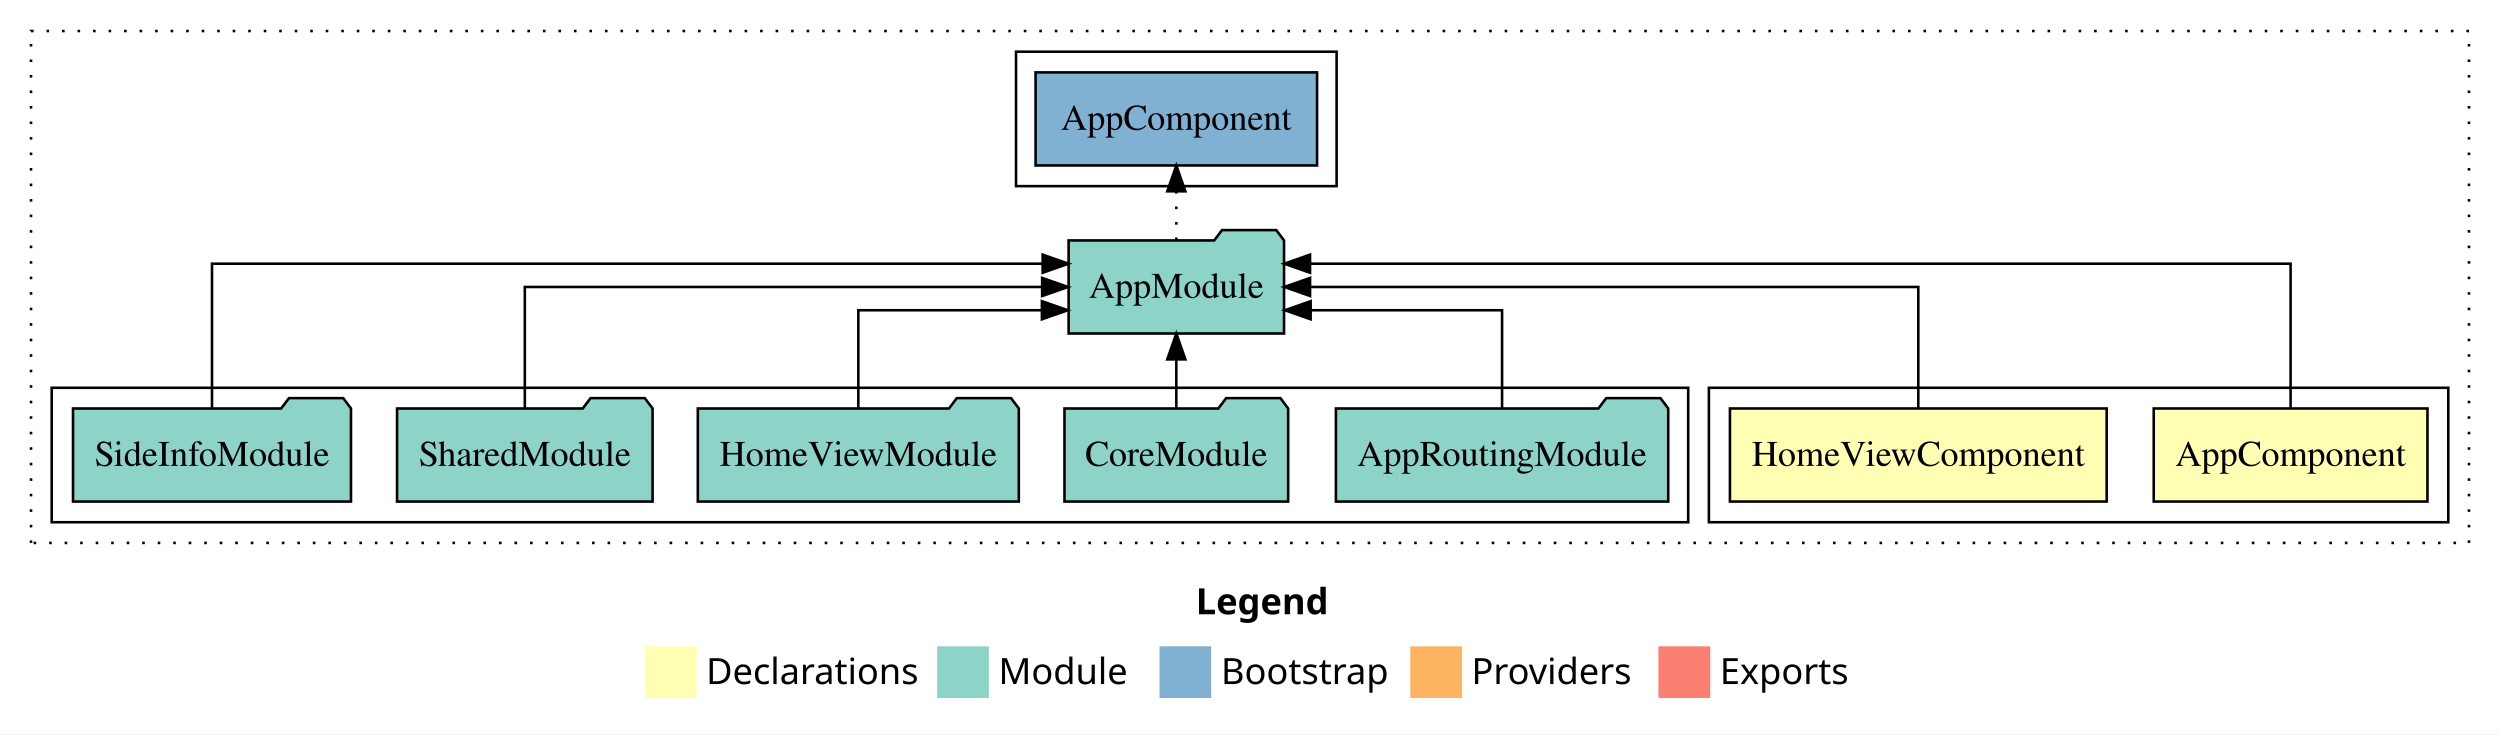
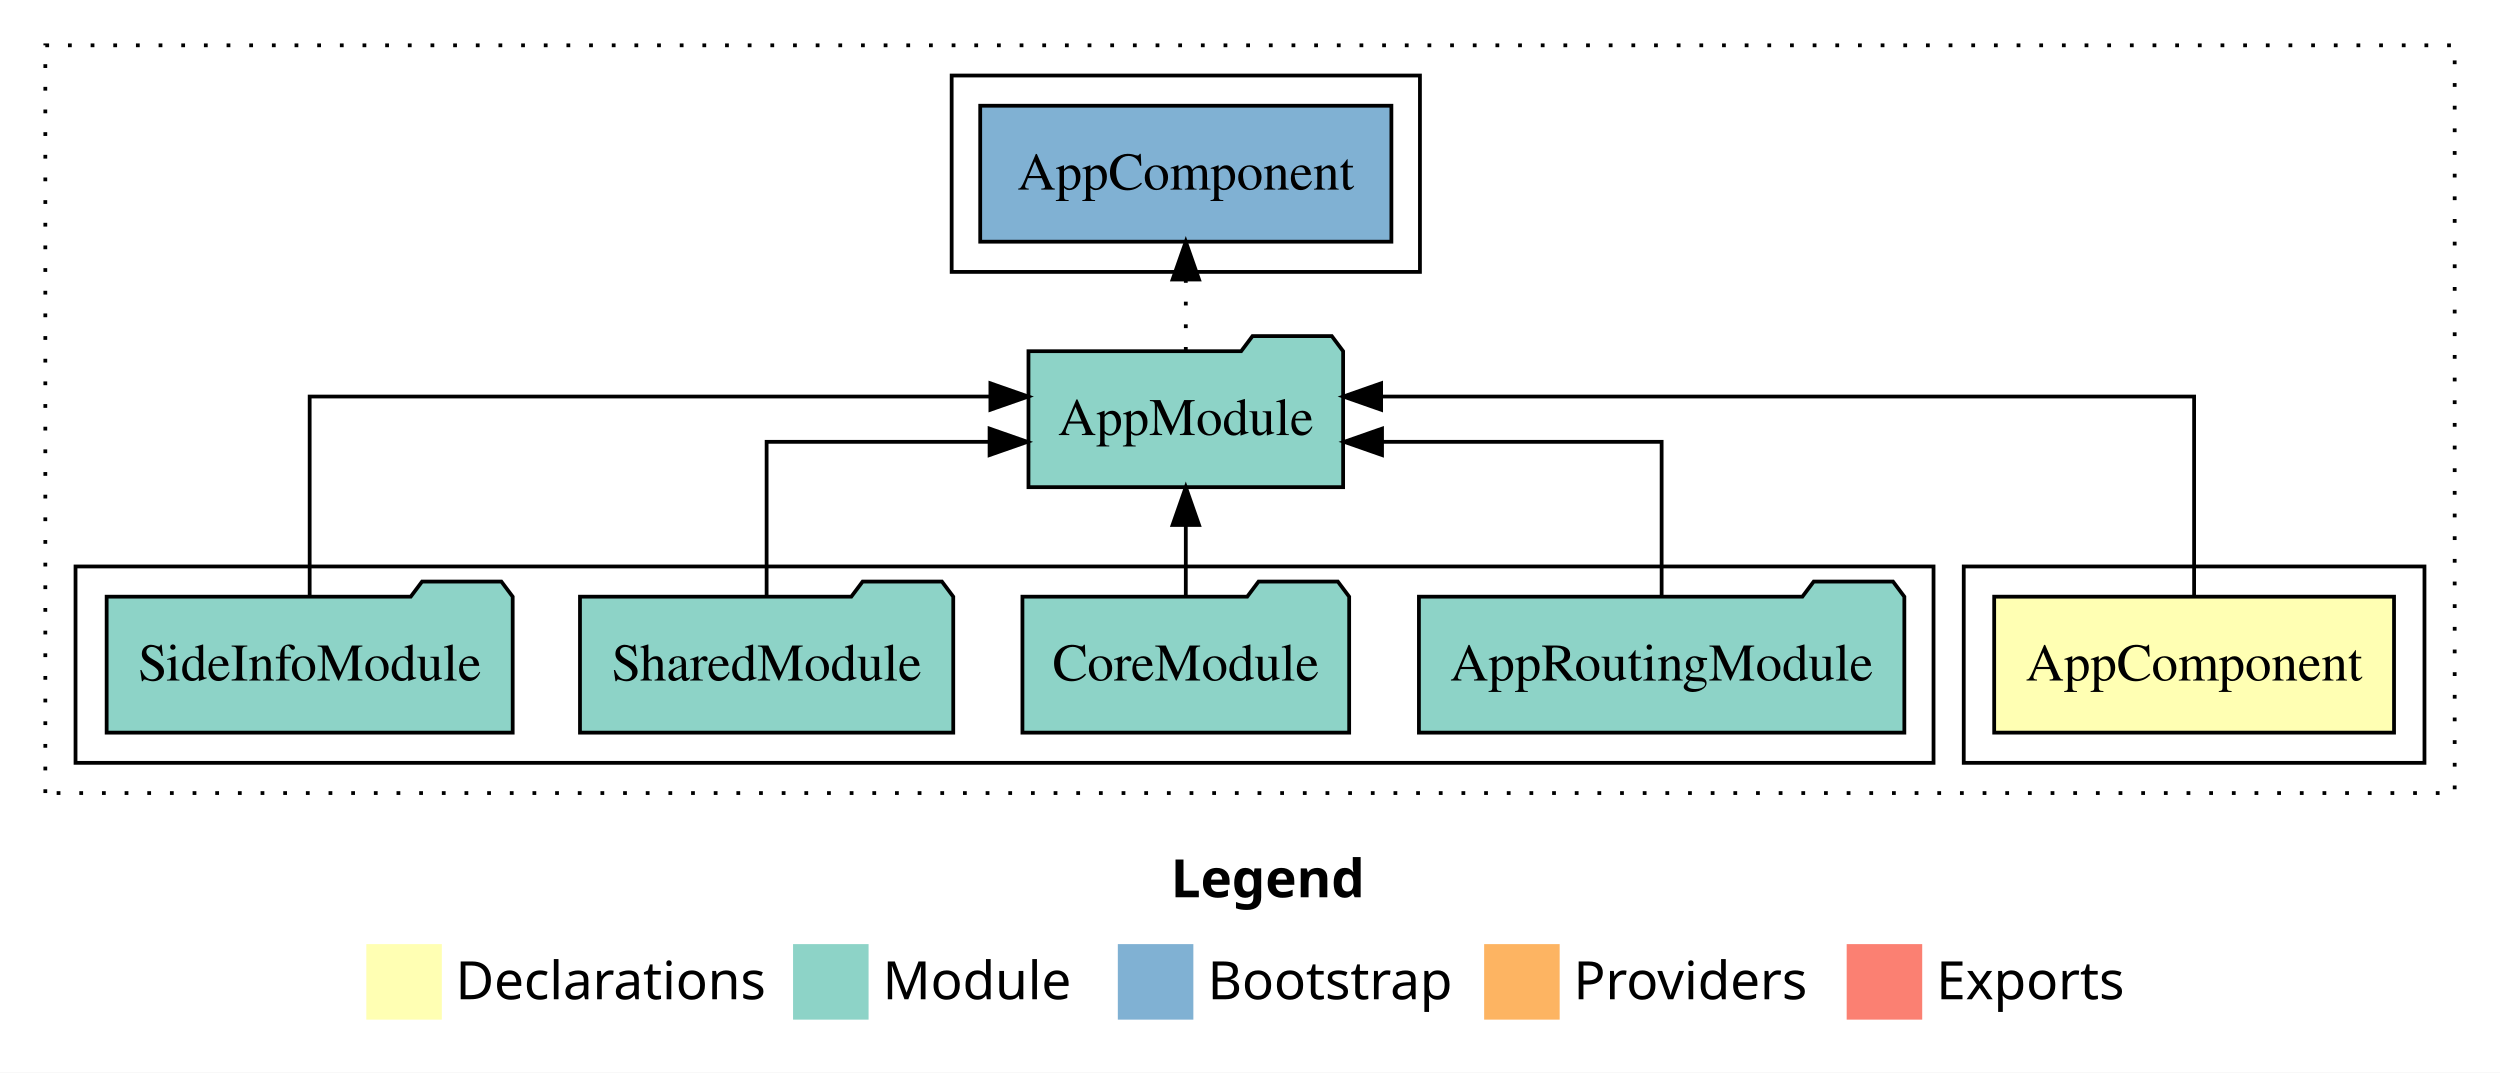
- <svg xmlns="http://www.w3.org/2000/svg" width="967pt" height="284pt" viewBox="0.00 0.00 967.00 284.00">
+ <svg xmlns="http://www.w3.org/2000/svg" width="662pt" height="284pt" viewBox="0.00 0.00 662.00 284.00">
  <g id="graph0" class="graph" transform="scale(1 1) rotate(0) translate(4 280)">
-     <polygon fill="white" stroke="transparent" points="-4,4 -4,-280 963,-280 963,4 -4,4" />
-     <text text-anchor="start" x="458.51" y="-42.4" font-family="Times-12" font-weight="bold" font-size="14.00">Legend</text>
-     <polygon fill="#ffffb3" stroke="transparent" points="245.5,-10 245.5,-30 265.5,-30 265.5,-10 245.5,-10" />
-     <text text-anchor="start" x="269.13" y="-15.4" font-family="Times-12" font-size="14.00">  Declarations</text>
-     <polygon fill="#8dd3c7" stroke="transparent" points="358.5,-10 358.5,-30 378.5,-30 378.5,-10 358.5,-10" />
-     <text text-anchor="start" x="382.23" y="-15.4" font-family="Times-12" font-size="14.00">  Module</text>
-     <polygon fill="#80b1d3" stroke="transparent" points="444.5,-10 444.5,-30 464.5,-30 464.5,-10 444.5,-10" />
-     <text text-anchor="start" x="468.28" y="-15.4" font-family="Times-12" font-size="14.00">  Bootstrap</text>
-     <polygon fill="#fdb462" stroke="transparent" points="541.5,-10 541.5,-30 561.5,-30 561.5,-10 541.5,-10" />
-     <text text-anchor="start" x="565.17" y="-15.4" font-family="Times-12" font-size="14.00">  Providers</text>
-     <polygon fill="#fb8072" stroke="transparent" points="637.5,-10 637.5,-30 657.5,-30 657.5,-10 637.5,-10" />
-     <text text-anchor="start" x="661.23" y="-15.4" font-family="Times-12" font-size="14.00">  Exports</text>
+     <polygon fill="white" stroke="transparent" points="-4,4 -4,-280 658,-280 658,4 -4,4" />
+     <text text-anchor="start" x="306.01" y="-42.4" font-family="Times-12" font-weight="bold" font-size="14.00">Legend</text>
+     <polygon fill="#ffffb3" stroke="transparent" points="93,-10 93,-30 113,-30 113,-10 93,-10" />
+     <text text-anchor="start" x="116.63" y="-15.4" font-family="Times-12" font-size="14.00">  Declarations</text>
+     <polygon fill="#8dd3c7" stroke="transparent" points="206,-10 206,-30 226,-30 226,-10 206,-10" />
+     <text text-anchor="start" x="229.73" y="-15.4" font-family="Times-12" font-size="14.00">  Module</text>
+     <polygon fill="#80b1d3" stroke="transparent" points="292,-10 292,-30 312,-30 312,-10 292,-10" />
+     <text text-anchor="start" x="315.78" y="-15.4" font-family="Times-12" font-size="14.00">  Bootstrap</text>
+     <polygon fill="#fdb462" stroke="transparent" points="389,-10 389,-30 409,-30 409,-10 389,-10" />
+     <text text-anchor="start" x="412.67" y="-15.4" font-family="Times-12" font-size="14.00">  Providers</text>
+     <polygon fill="#fb8072" stroke="transparent" points="485,-10 485,-30 505,-30 505,-10 485,-10" />
+     <text text-anchor="start" x="508.73" y="-15.4" font-family="Times-12" font-size="14.00">  Exports</text>
    <g id="clust1" class="cluster">
-       <polygon fill="none" stroke="black" stroke-dasharray="1,5" points="8,-70 8,-268 951,-268 951,-70 8,-70" />
+       <polygon fill="none" stroke="black" stroke-dasharray="1,5" points="8,-70 8,-268 646,-268 646,-70 8,-70" />
    </g>
    <g id="clust2" class="cluster">
-       <polygon fill="none" stroke="black" points="657,-78 657,-130 943,-130 943,-78 657,-78" />
+       <polygon fill="none" stroke="black" points="516,-78 516,-130 638,-130 638,-78 516,-78" />
    </g>
-     <g id="clust5" class="cluster">
-       <polygon fill="none" stroke="black" points="16,-78 16,-130 649,-130 649,-78 16,-78" />
+     <g id="clust4" class="cluster">
+       <polygon fill="none" stroke="black" points="16,-78 16,-130 508,-130 508,-78 16,-78" />
    </g>
-     <g id="clust7" class="cluster">
-       <polygon fill="none" stroke="black" points="389,-208 389,-260 513,-260 513,-208 389,-208" />
+     <g id="clust6" class="cluster">
+       <polygon fill="none" stroke="black" points="248,-208 248,-260 372,-260 372,-208 248,-208" />
    </g>
    <g id="node1" class="node">
-       <polygon fill="#ffffb3" stroke="black" points="934.94,-122 829.06,-122 829.06,-86 934.94,-86 934.94,-122" />
-       <text text-anchor="middle" x="882" y="-99.8" font-family="Times,serif" font-size="14.00">AppComponent</text>
+       <polygon fill="#ffffb3" stroke="black" points="629.94,-122 524.06,-122 524.06,-86 629.94,-86 629.94,-122" />
+       <text text-anchor="middle" x="577" y="-99.8" font-family="Times,serif" font-size="14.00">AppComponent</text>
+     </g>
+     <g id="node2" class="node">
+       <polygon fill="#8dd3c7" stroke="black" points="351.66,-187 348.66,-191 327.66,-191 324.66,-187 268.34,-187 268.34,-151 351.66,-151 351.66,-187" />
+       <text text-anchor="middle" x="310" y="-164.8" font-family="Times,serif" font-size="14.00">AppModule</text>
+     </g>
+     <g id="edge1" class="edge">
+       <path fill="none" stroke="black" d="M577,-122.28C577,-143.32 577,-175 577,-175 577,-175 361.72,-175 361.72,-175" />
+       <polygon fill="black" stroke="black" points="361.72,-171.5 351.72,-175 361.72,-178.5 361.72,-171.5" />
+     </g>
+     <g id="node7" class="node">
+       <polygon fill="#80b1d3" stroke="black" points="364.44,-252 255.56,-252 255.56,-216 364.44,-216 364.44,-252" />
+       <text text-anchor="middle" x="310" y="-229.8" font-family="Times,serif" font-size="14.00">AppComponent </text>
+     </g>
+     <g id="edge6" class="edge">
+       <path fill="none" stroke="black" stroke-dasharray="1,5" d="M310,-187.11C310,-187.11 310,-205.99 310,-205.99" />
+       <polygon fill="black" stroke="black" points="306.5,-205.99 310,-215.99 313.5,-205.99 306.5,-205.99" />
    </g>
    <g id="node3" class="node">
-       <polygon fill="#8dd3c7" stroke="black" points="492.66,-187 489.66,-191 468.66,-191 465.66,-187 409.34,-187 409.34,-151 492.66,-151 492.66,-187" />
-       <text text-anchor="middle" x="451" y="-164.8" font-family="Times,serif" font-size="14.00">AppModule</text>
-     </g>
-     <g id="edge1" class="edge">
-       <path fill="none" stroke="black" d="M882,-122.29C882,-144.21 882,-178 882,-178 882,-178 502.72,-178 502.72,-178" />
-       <polygon fill="black" stroke="black" points="502.72,-174.5 492.72,-178 502.72,-181.5 502.72,-174.5" />
-     </g>
-     <g id="node2" class="node">
-       <polygon fill="#ffffb3" stroke="black" points="810.86,-122 665.14,-122 665.14,-86 810.86,-86 810.86,-122" />
-       <text text-anchor="middle" x="738" y="-99.8" font-family="Times,serif" font-size="14.00">HomeViewComponent</text>
+       <polygon fill="#8dd3c7" stroke="black" points="500.27,-122 497.27,-126 476.27,-126 473.27,-122 371.73,-122 371.73,-86 500.27,-86 500.27,-122" />
+       <text text-anchor="middle" x="436" y="-99.8" font-family="Times,serif" font-size="14.00">AppRoutingModule</text>
    </g>
    <g id="edge2" class="edge">
-       <path fill="none" stroke="black" d="M738,-122.11C738,-141.34 738,-169 738,-169 738,-169 502.73,-169 502.73,-169" />
-       <polygon fill="black" stroke="black" points="502.73,-165.5 492.73,-169 502.73,-172.5 502.73,-165.5" />
-     </g>
-     <g id="node9" class="node">
-       <polygon fill="#80b1d3" stroke="black" points="505.44,-252 396.56,-252 396.56,-216 505.44,-216 505.44,-252" />
-       <text text-anchor="middle" x="451" y="-229.8" font-family="Times,serif" font-size="14.00">AppComponent </text>
-     </g>
-     <g id="edge8" class="edge">
-       <path fill="none" stroke="black" stroke-dasharray="1,5" d="M451,-187.11C451,-187.11 451,-205.99 451,-205.99" />
-       <polygon fill="black" stroke="black" points="447.5,-205.99 451,-215.99 454.5,-205.99 447.5,-205.99" />
+       <path fill="none" stroke="black" d="M436,-122.02C436,-139.37 436,-163 436,-163 436,-163 361.96,-163 361.96,-163" />
+       <polygon fill="black" stroke="black" points="361.96,-159.5 351.96,-163 361.96,-166.5 361.96,-159.5" />
    </g>
    <g id="node4" class="node">
-       <polygon fill="#8dd3c7" stroke="black" points="641.27,-122 638.27,-126 617.27,-126 614.27,-122 512.73,-122 512.73,-86 641.27,-86 641.27,-122" />
-       <text text-anchor="middle" x="577" y="-99.8" font-family="Times,serif" font-size="14.00">AppRoutingModule</text>
+       <polygon fill="#8dd3c7" stroke="black" points="353.26,-122 350.26,-126 329.26,-126 326.26,-122 266.74,-122 266.74,-86 353.26,-86 353.26,-122" />
+       <text text-anchor="middle" x="310" y="-99.8" font-family="Times,serif" font-size="14.00">CoreModule</text>
    </g>
    <g id="edge3" class="edge">
-       <path fill="none" stroke="black" d="M577,-122.03C577,-138.4 577,-160 577,-160 577,-160 502.96,-160 502.96,-160" />
-       <polygon fill="black" stroke="black" points="502.96,-156.5 492.96,-160 502.96,-163.5 502.96,-156.5" />
+       <path fill="none" stroke="black" d="M310,-122.11C310,-122.11 310,-140.99 310,-140.99" />
+       <polygon fill="black" stroke="black" points="306.5,-140.99 310,-150.99 313.5,-140.99 306.5,-140.99" />
    </g>
    <g id="node5" class="node">
-       <polygon fill="#8dd3c7" stroke="black" points="494.26,-122 491.26,-126 470.26,-126 467.26,-122 407.74,-122 407.74,-86 494.26,-86 494.26,-122" />
-       <text text-anchor="middle" x="451" y="-99.8" font-family="Times,serif" font-size="14.00">CoreModule</text>
-     </g>
-     <g id="edge4" class="edge">
-       <path fill="none" stroke="black" d="M451,-122.11C451,-122.11 451,-140.99 451,-140.99" />
-       <polygon fill="black" stroke="black" points="447.5,-140.99 451,-150.99 454.5,-140.99 447.5,-140.99" />
-     </g>
-     <g id="node6" class="node">
-       <polygon fill="#8dd3c7" stroke="black" points="390.08,-122 387.08,-126 366.08,-126 363.08,-122 265.92,-122 265.92,-86 390.08,-86 390.08,-122" />
-       <text text-anchor="middle" x="328" y="-99.8" font-family="Times,serif" font-size="14.00">HomeViewModule</text>
-     </g>
-     <g id="edge5" class="edge">
-       <path fill="none" stroke="black" d="M328,-122.03C328,-138.4 328,-160 328,-160 328,-160 399.01,-160 399.01,-160" />
-       <polygon fill="black" stroke="black" points="399.01,-163.5 409.01,-160 399.01,-156.5 399.01,-163.5" />
-     </g>
-     <g id="node7" class="node">
      <polygon fill="#8dd3c7" stroke="black" points="248.42,-122 245.42,-126 224.42,-126 221.42,-122 149.58,-122 149.58,-86 248.42,-86 248.42,-122" />
      <text text-anchor="middle" x="199" y="-99.8" font-family="Times,serif" font-size="14.00">SharedModule</text>
    </g>
-     <g id="edge6" class="edge">
-       <path fill="none" stroke="black" d="M199,-122.11C199,-141.34 199,-169 199,-169 199,-169 399.1,-169 399.1,-169" />
-       <polygon fill="black" stroke="black" points="399.1,-172.5 409.1,-169 399.1,-165.5 399.1,-172.5" />
+     <g id="edge4" class="edge">
+       <path fill="none" stroke="black" d="M199,-122.02C199,-139.37 199,-163 199,-163 199,-163 258.04,-163 258.04,-163" />
+       <polygon fill="black" stroke="black" points="258.04,-166.5 268.04,-163 258.04,-159.5 258.04,-166.5" />
    </g>
-     <g id="node8" class="node">
+     <g id="node6" class="node">
      <polygon fill="#8dd3c7" stroke="black" points="131.76,-122 128.76,-126 107.76,-126 104.76,-122 24.24,-122 24.24,-86 131.76,-86 131.76,-122" />
      <text text-anchor="middle" x="78" y="-99.8" font-family="Times,serif" font-size="14.00">SideInfoModule</text>
    </g>
-     <g id="edge7" class="edge">
-       <path fill="none" stroke="black" d="M78,-122.29C78,-144.21 78,-178 78,-178 78,-178 399.3,-178 399.3,-178" />
-       <polygon fill="black" stroke="black" points="399.3,-181.5 409.3,-178 399.3,-174.5 399.3,-181.5" />
+     <g id="edge5" class="edge">
+       <path fill="none" stroke="black" d="M78,-122.28C78,-143.32 78,-175 78,-175 78,-175 258.26,-175 258.26,-175" />
+       <polygon fill="black" stroke="black" points="258.26,-178.5 268.26,-175 258.26,-171.5 258.26,-178.5" />
    </g>
  </g>
</svg>
